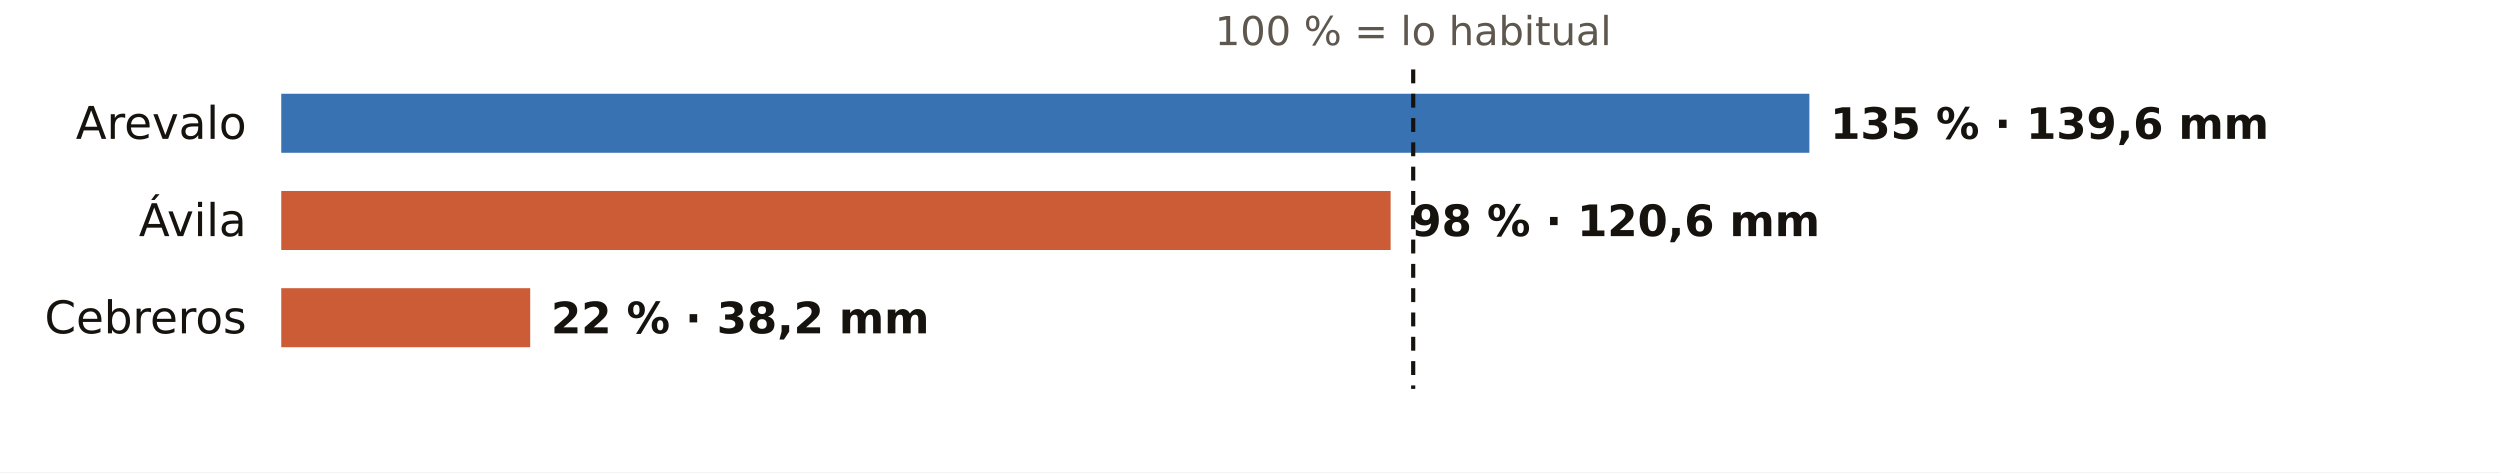
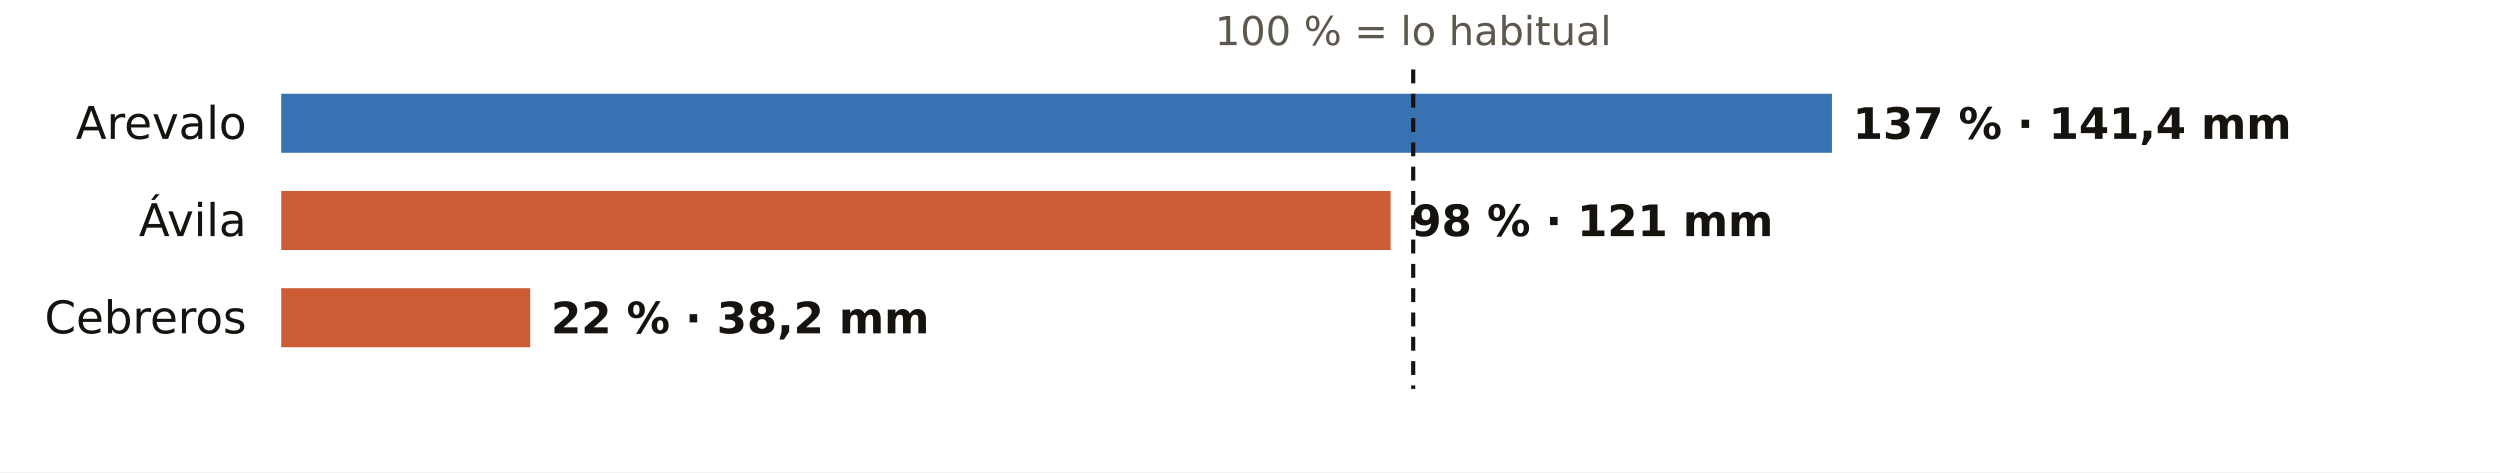
<svg xmlns="http://www.w3.org/2000/svg" viewBox="0 0 720 136" width="720" height="136" role="img" aria-label="El otoño en los pluviómetros de AEMET de Ávila: % de lo habitual">
  <rect width="720" height="136" fill="#FFFFFF" />
  <text x="407.0" y="13.0" font-size="11.5" fill="#5E574E" text-anchor="middle" font-weight="400" font-family="Public Sans, DejaVu Sans, Arial, sans-serif">100 % = lo habitual</text>
  <text x="71.0" y="40.0" font-size="13" fill="#16130F" text-anchor="end" font-weight="500" font-family="Public Sans, DejaVu Sans, Arial, sans-serif">Arevalo</text>
-   <rect x="81" y="27" width="440.1" height="17" fill="#1F5FA8" opacity="0.88" />
-   <text x="527.1" y="40.0" font-size="12.5" fill="#16130F" text-anchor="start" font-weight="600" font-family="Public Sans, DejaVu Sans, Arial, sans-serif">135 % · 139,6 mm</text>
+   <rect x="81" y="27" width="446.6" height="17" fill="#1F5FA8" opacity="0.88" />
+   <text x="533.6" y="40.0" font-size="12.5" fill="#16130F" text-anchor="start" font-weight="600" font-family="Public Sans, DejaVu Sans, Arial, sans-serif">137 % · 141,4 mm</text>
  <text x="71.0" y="68.0" font-size="13" fill="#16130F" text-anchor="end" font-weight="500" font-family="Public Sans, DejaVu Sans, Arial, sans-serif">Ávila</text>
  <rect x="81" y="55" width="319.5" height="17" fill="#C4461A" opacity="0.88" />
-   <text x="406.5" y="68.0" font-size="12.5" fill="#16130F" text-anchor="start" font-weight="600" font-family="Public Sans, DejaVu Sans, Arial, sans-serif">98 % · 120,6 mm</text>
+   <text x="406.5" y="68.0" font-size="12.5" fill="#16130F" text-anchor="start" font-weight="600" font-family="Public Sans, DejaVu Sans, Arial, sans-serif">98 % · 121 mm</text>
  <text x="71.0" y="96.0" font-size="13" fill="#16130F" text-anchor="end" font-weight="500" font-family="Public Sans, DejaVu Sans, Arial, sans-serif">Cebreros</text>
  <rect x="81" y="83" width="71.7" height="17" fill="#C4461A" opacity="0.88" />
  <text x="158.7" y="96.0" font-size="12.5" fill="#16130F" text-anchor="start" font-weight="600" font-family="Public Sans, DejaVu Sans, Arial, sans-serif">22 % · 38,2 mm</text>
  <line x1="407.0" x2="407.0" y1="20" y2="112" stroke="#16130F" stroke-width="1.2" stroke-dasharray="4 3" />
</svg>
